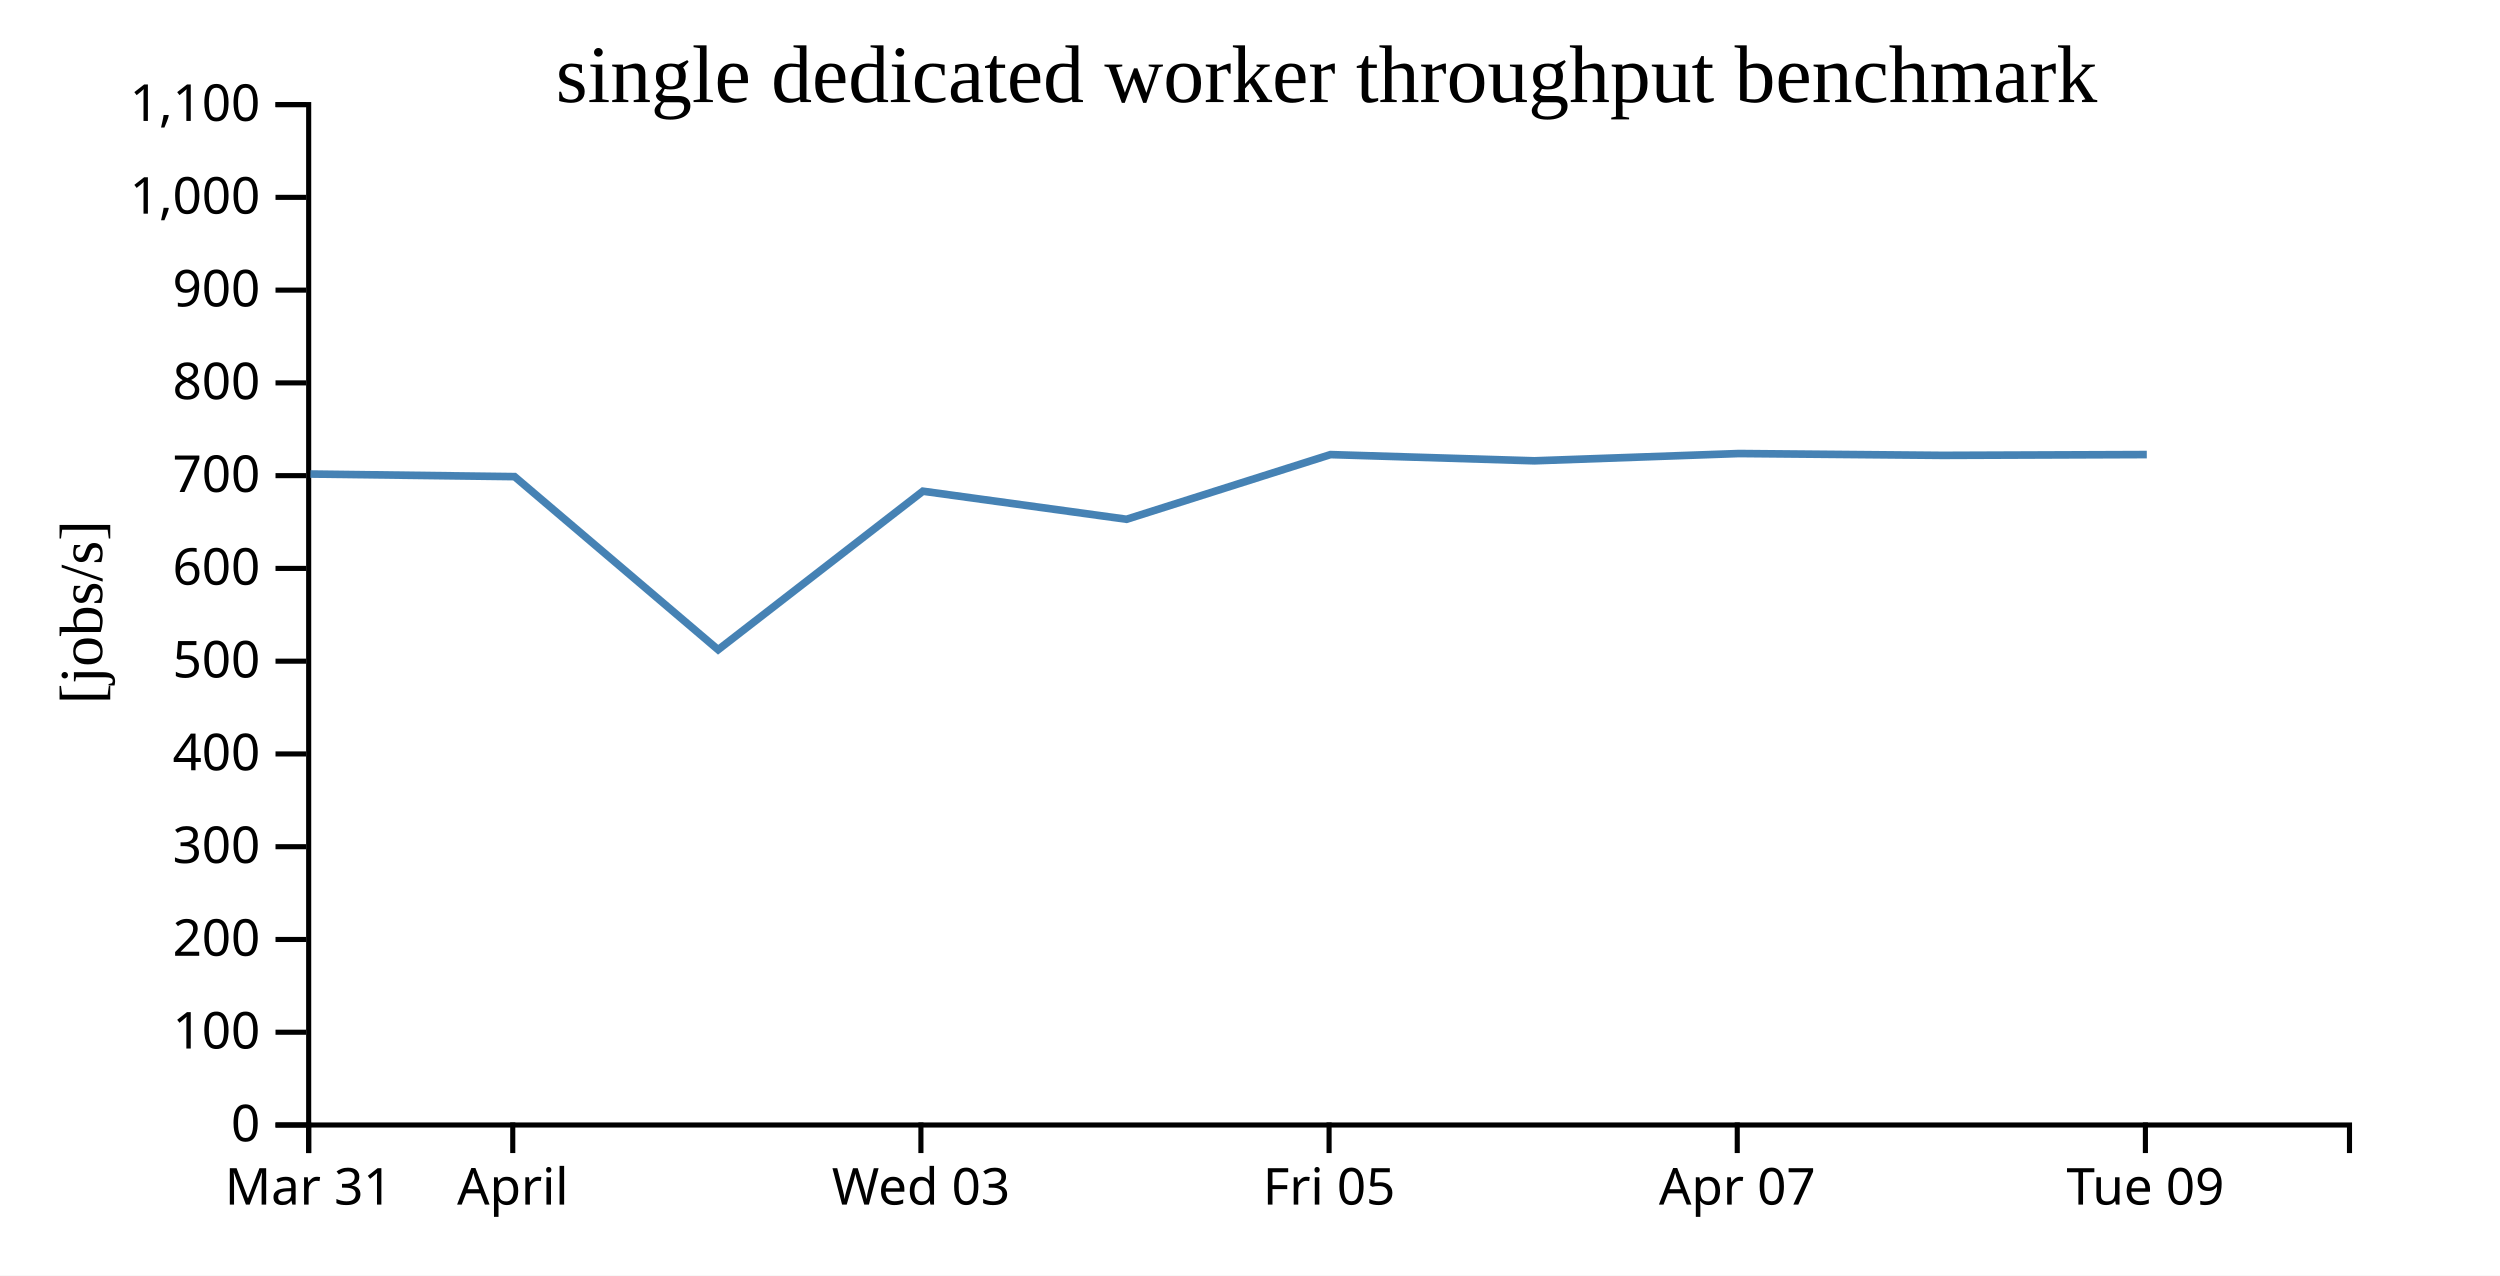
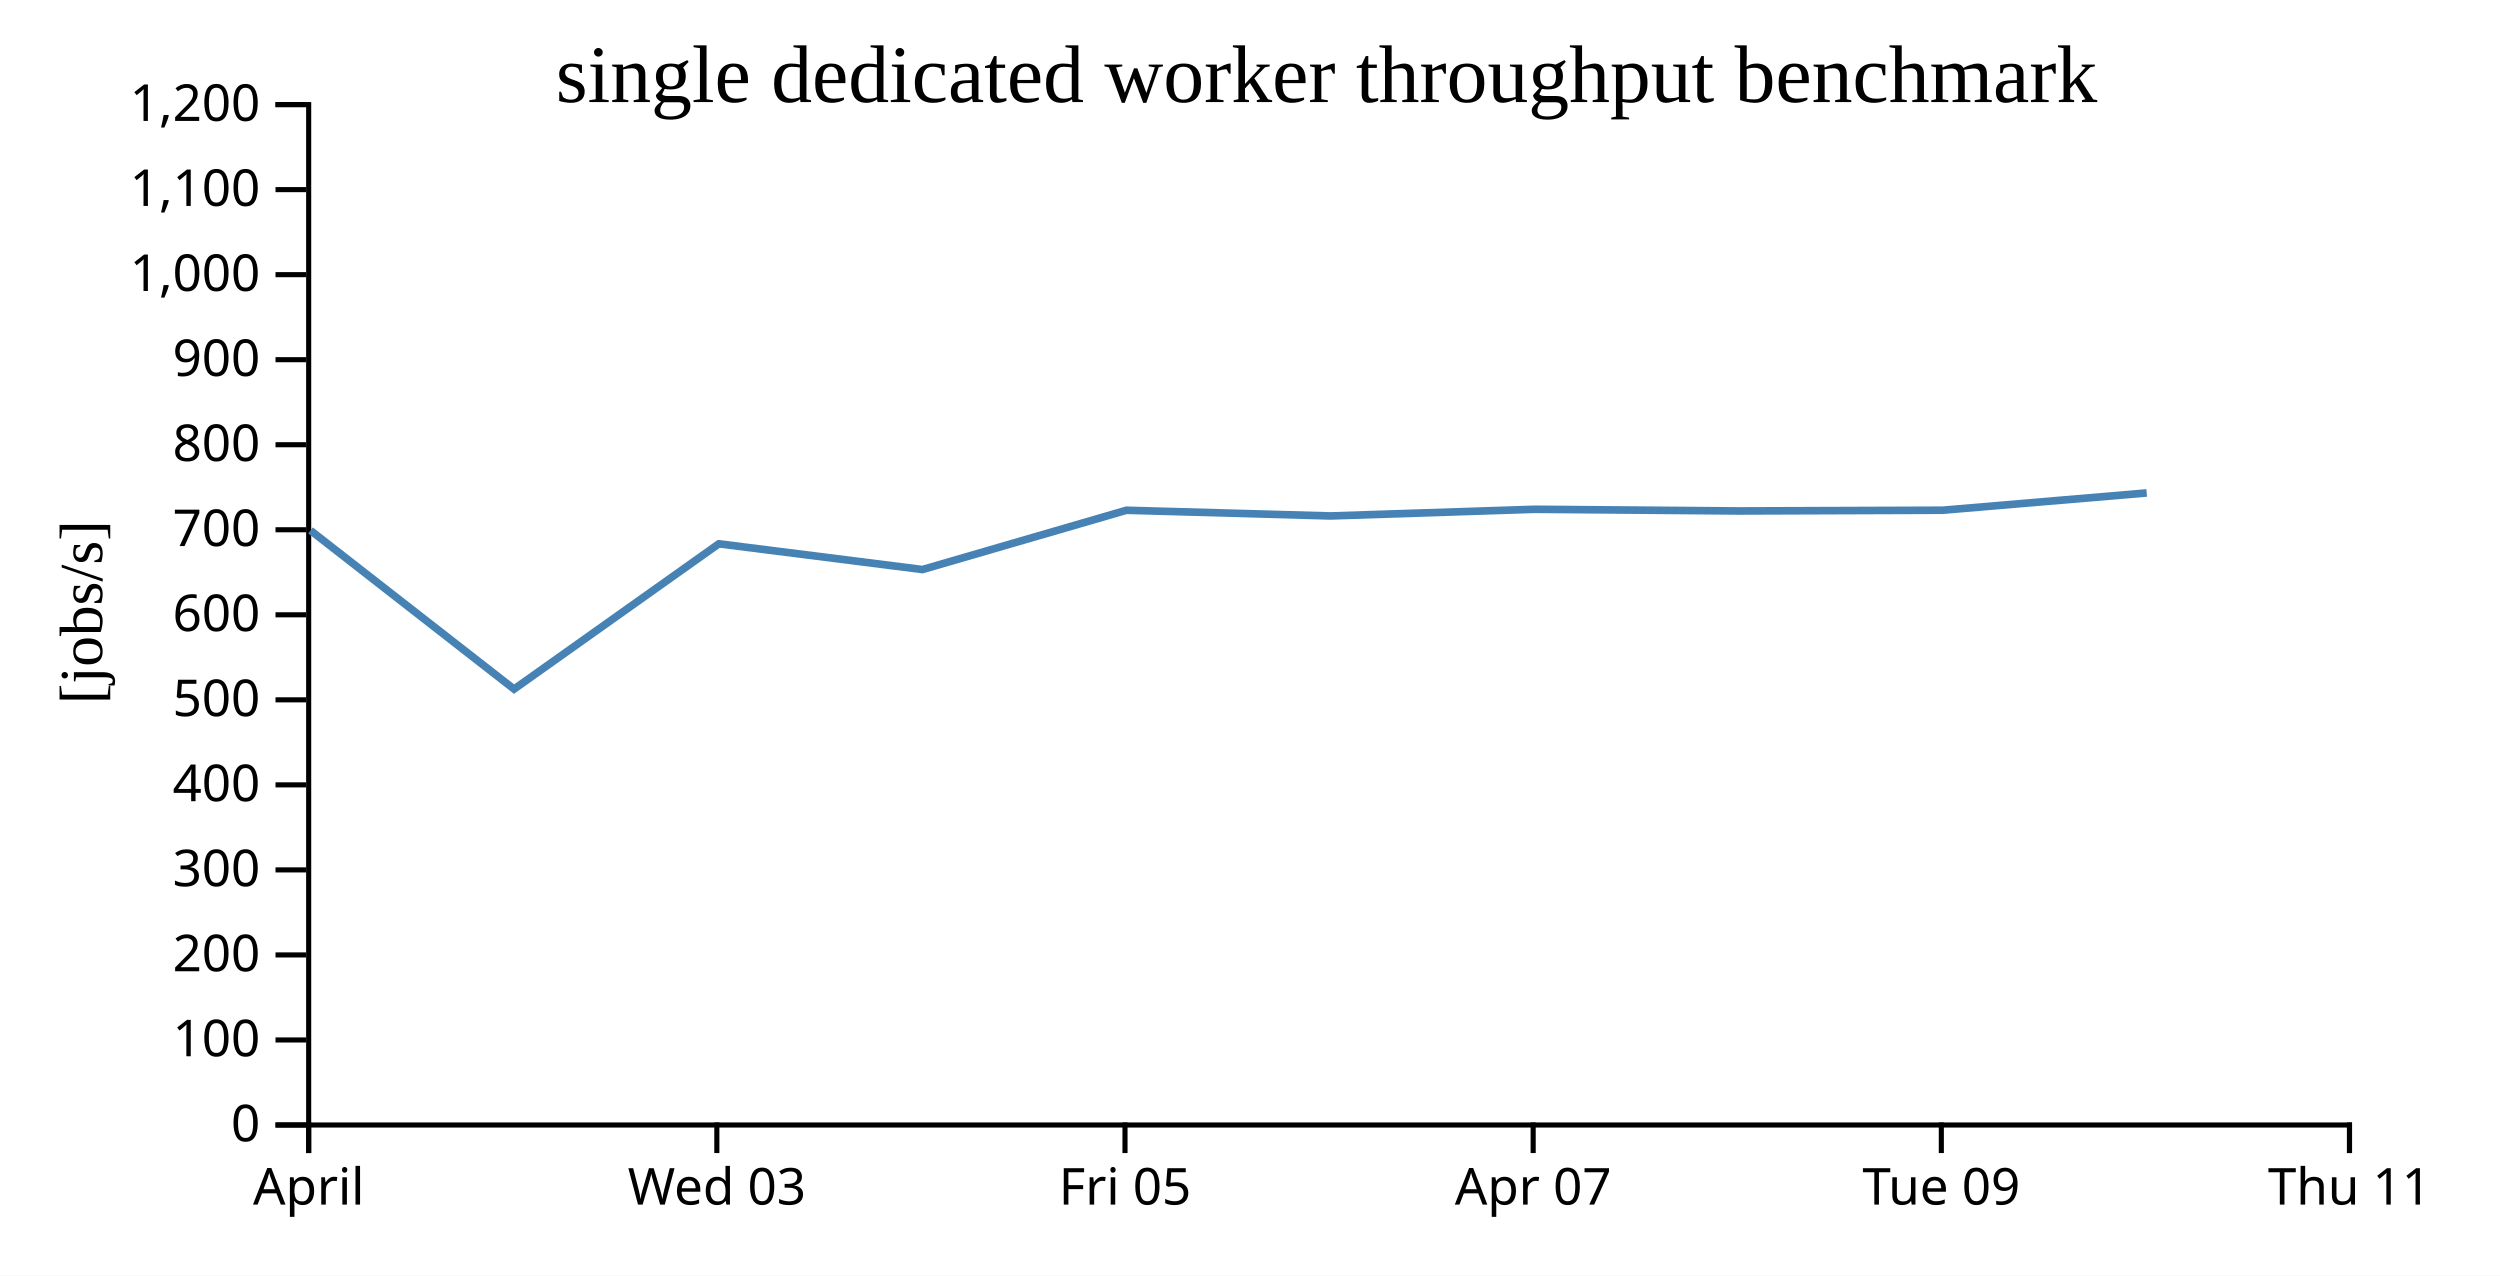
<svg xmlns="http://www.w3.org/2000/svg" width="490" height="250">
  <rect width="100%" height="100%" fill="white" />
  <g transform="translate(60,20)">
    <g transform="translate(0,200)" fill="none" font-size="10" font-family="sans-serif" text-anchor="middle">
      <path class="domain" stroke="currentColor" d="M0.5,6V0.5H400.5V6" />
      <g class="tick" opacity="1" transform="translate(0.5,0)">
        <line stroke="currentColor" y2="6" />
-         <text fill="currentColor" y="9" dy="0.71em">Mar 31</text>
-       </g>
-       <g class="tick" opacity="1" transform="translate(40.5,0)">
-         <line stroke="currentColor" y2="6" />
        <text fill="currentColor" y="9" dy="0.71em">April</text>
      </g>
-       <g class="tick" opacity="1" transform="translate(120.5,0)">
+       <g class="tick" opacity="1" transform="translate(80.5,0)">
        <line stroke="currentColor" y2="6" />
        <text fill="currentColor" y="9" dy="0.71em">Wed 03</text>
      </g>
-       <g class="tick" opacity="1" transform="translate(200.5,0)">
+       <g class="tick" opacity="1" transform="translate(160.5,0)">
        <line stroke="currentColor" y2="6" />
        <text fill="currentColor" y="9" dy="0.71em">Fri 05</text>
      </g>
-       <g class="tick" opacity="1" transform="translate(280.5,0)">
+       <g class="tick" opacity="1" transform="translate(240.5,0)">
        <line stroke="currentColor" y2="6" />
        <text fill="currentColor" y="9" dy="0.71em">Apr 07</text>
      </g>
-       <g class="tick" opacity="1" transform="translate(360.5,0)">
+       <g class="tick" opacity="1" transform="translate(320.5,0)">
        <line stroke="currentColor" y2="6" />
        <text fill="currentColor" y="9" dy="0.71em">Tue 09</text>
+       </g>
+       <g class="tick" opacity="1" transform="translate(400.5,0)">
+         <line stroke="currentColor" y2="6" />
+         <text fill="currentColor" y="9" dy="0.71em">Thu 11</text>
      </g>
    </g>
    <g fill="none" font-size="10" font-family="sans-serif" text-anchor="end">
      <path class="domain" stroke="currentColor" d="M-6,200.5H0.5V0.5H-6" />
      <g class="tick" opacity="1" transform="translate(0,200.5)">
        <line stroke="currentColor" x2="-6" />
        <text fill="currentColor" x="-9" dy="0.32em">0</text>
      </g>
-       <g class="tick" opacity="1" transform="translate(0,182.3182)">
+       <g class="tick" opacity="1" transform="translate(0,183.8333)">
        <line stroke="currentColor" x2="-6" />
        <text fill="currentColor" x="-9" dy="0.32em">100</text>
      </g>
-       <g class="tick" opacity="1" transform="translate(0,164.1364)">
+       <g class="tick" opacity="1" transform="translate(0,167.1667)">
        <line stroke="currentColor" x2="-6" />
        <text fill="currentColor" x="-9" dy="0.32em">200</text>
      </g>
-       <g class="tick" opacity="1" transform="translate(0,145.9545)">
+       <g class="tick" opacity="1" transform="translate(0,150.5)">
        <line stroke="currentColor" x2="-6" />
        <text fill="currentColor" x="-9" dy="0.32em">300</text>
      </g>
-       <g class="tick" opacity="1" transform="translate(0,127.7727)">
+       <g class="tick" opacity="1" transform="translate(0,133.8333)">
        <line stroke="currentColor" x2="-6" />
        <text fill="currentColor" x="-9" dy="0.32em">400</text>
      </g>
-       <g class="tick" opacity="1" transform="translate(0,109.5909)">
+       <g class="tick" opacity="1" transform="translate(0,117.1667)">
        <line stroke="currentColor" x2="-6" />
        <text fill="currentColor" x="-9" dy="0.32em">500</text>
      </g>
-       <g class="tick" opacity="1" transform="translate(0,91.40909)">
+       <g class="tick" opacity="1" transform="translate(0,100.5)">
        <line stroke="currentColor" x2="-6" />
        <text fill="currentColor" x="-9" dy="0.32em">600</text>
      </g>
-       <g class="tick" opacity="1" transform="translate(0,73.22727)">
+       <g class="tick" opacity="1" transform="translate(0,83.83333)">
        <line stroke="currentColor" x2="-6" />
        <text fill="currentColor" x="-9" dy="0.32em">700</text>
      </g>
-       <g class="tick" opacity="1" transform="translate(0,55.04545)">
+       <g class="tick" opacity="1" transform="translate(0,67.16667)">
        <line stroke="currentColor" x2="-6" />
        <text fill="currentColor" x="-9" dy="0.32em">800</text>
      </g>
-       <g class="tick" opacity="1" transform="translate(0,36.86364)">
+       <g class="tick" opacity="1" transform="translate(0,50.5)">
        <line stroke="currentColor" x2="-6" />
        <text fill="currentColor" x="-9" dy="0.32em">900</text>
      </g>
-       <g class="tick" opacity="1" transform="translate(0,18.68182)">
+       <g class="tick" opacity="1" transform="translate(0,33.83333)">
        <line stroke="currentColor" x2="-6" />
        <text fill="currentColor" x="-9" dy="0.32em">1,000</text>
      </g>
+       <g class="tick" opacity="1" transform="translate(0,17.16667)">
+         <line stroke="currentColor" x2="-6" />
+         <text fill="currentColor" x="-9" dy="0.32em">1,100</text>
+       </g>
      <g class="tick" opacity="1" transform="translate(0,0.5)">
        <line stroke="currentColor" x2="-6" />
-         <text fill="currentColor" x="-9" dy="0.32em">1,100</text>
+         <text fill="currentColor" x="-9" dy="0.32em">1,200</text>
      </g>
    </g>
    <text text-anchor="middle" style="font-size: 12px" transform="rotate(-90)" y="-40" x="-100">[jobs/s]</text>
    <text text-anchor="middle" style="font-size: 16px" y="0" x="200">single dedicated worker throughput benchmark</text>
-     <path fill="none" stroke="steelblue" stroke-width="1.5" d="M0.845,72.911L40.857,73.42L80.755,107.343L120.889,76.276L160.8,81.779L200.775,69.101L240.731,70.319L280.826,68.893L320.782,69.252L360.772,69.095" />
+     <path fill="none" stroke="steelblue" stroke-width="1.5" d="M0.857,83.968L40.755,115.065L80.889,86.586L120.8,91.631L160.775,80.01L200.731,81.126L240.826,79.818L280.782,80.148L320.772,80.004L360.756,76.614" />
  </g>
</svg>
